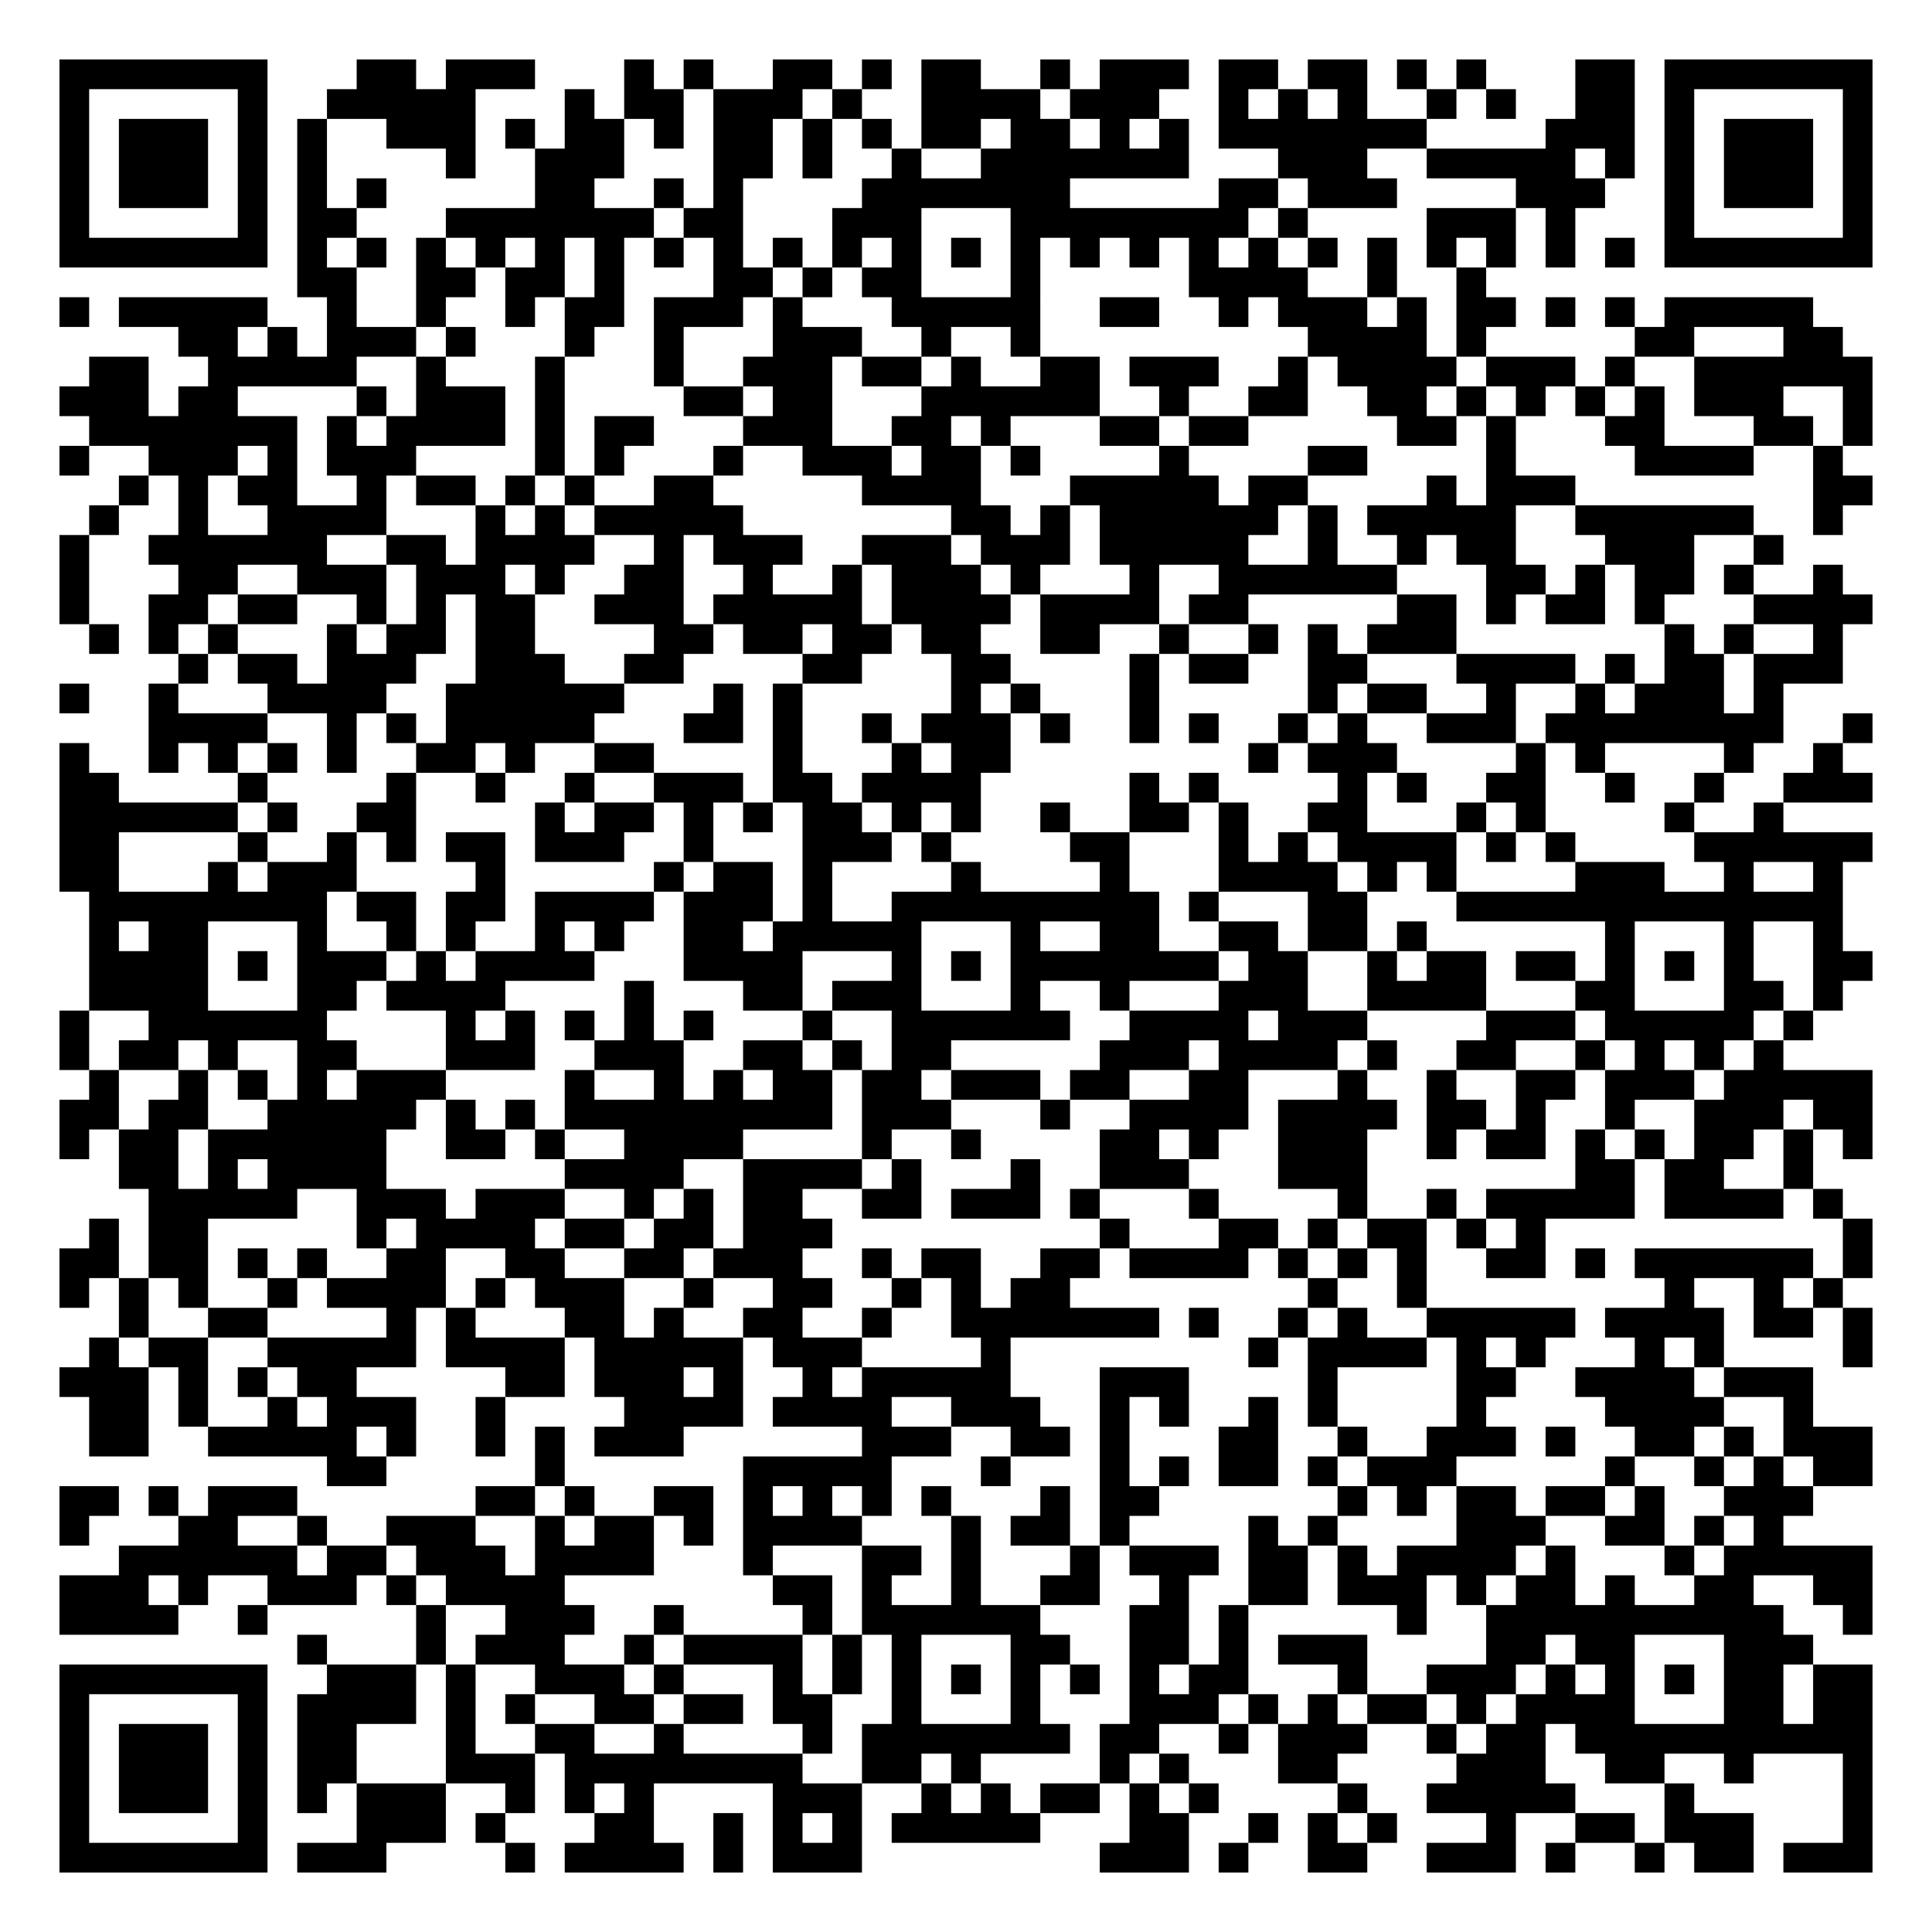
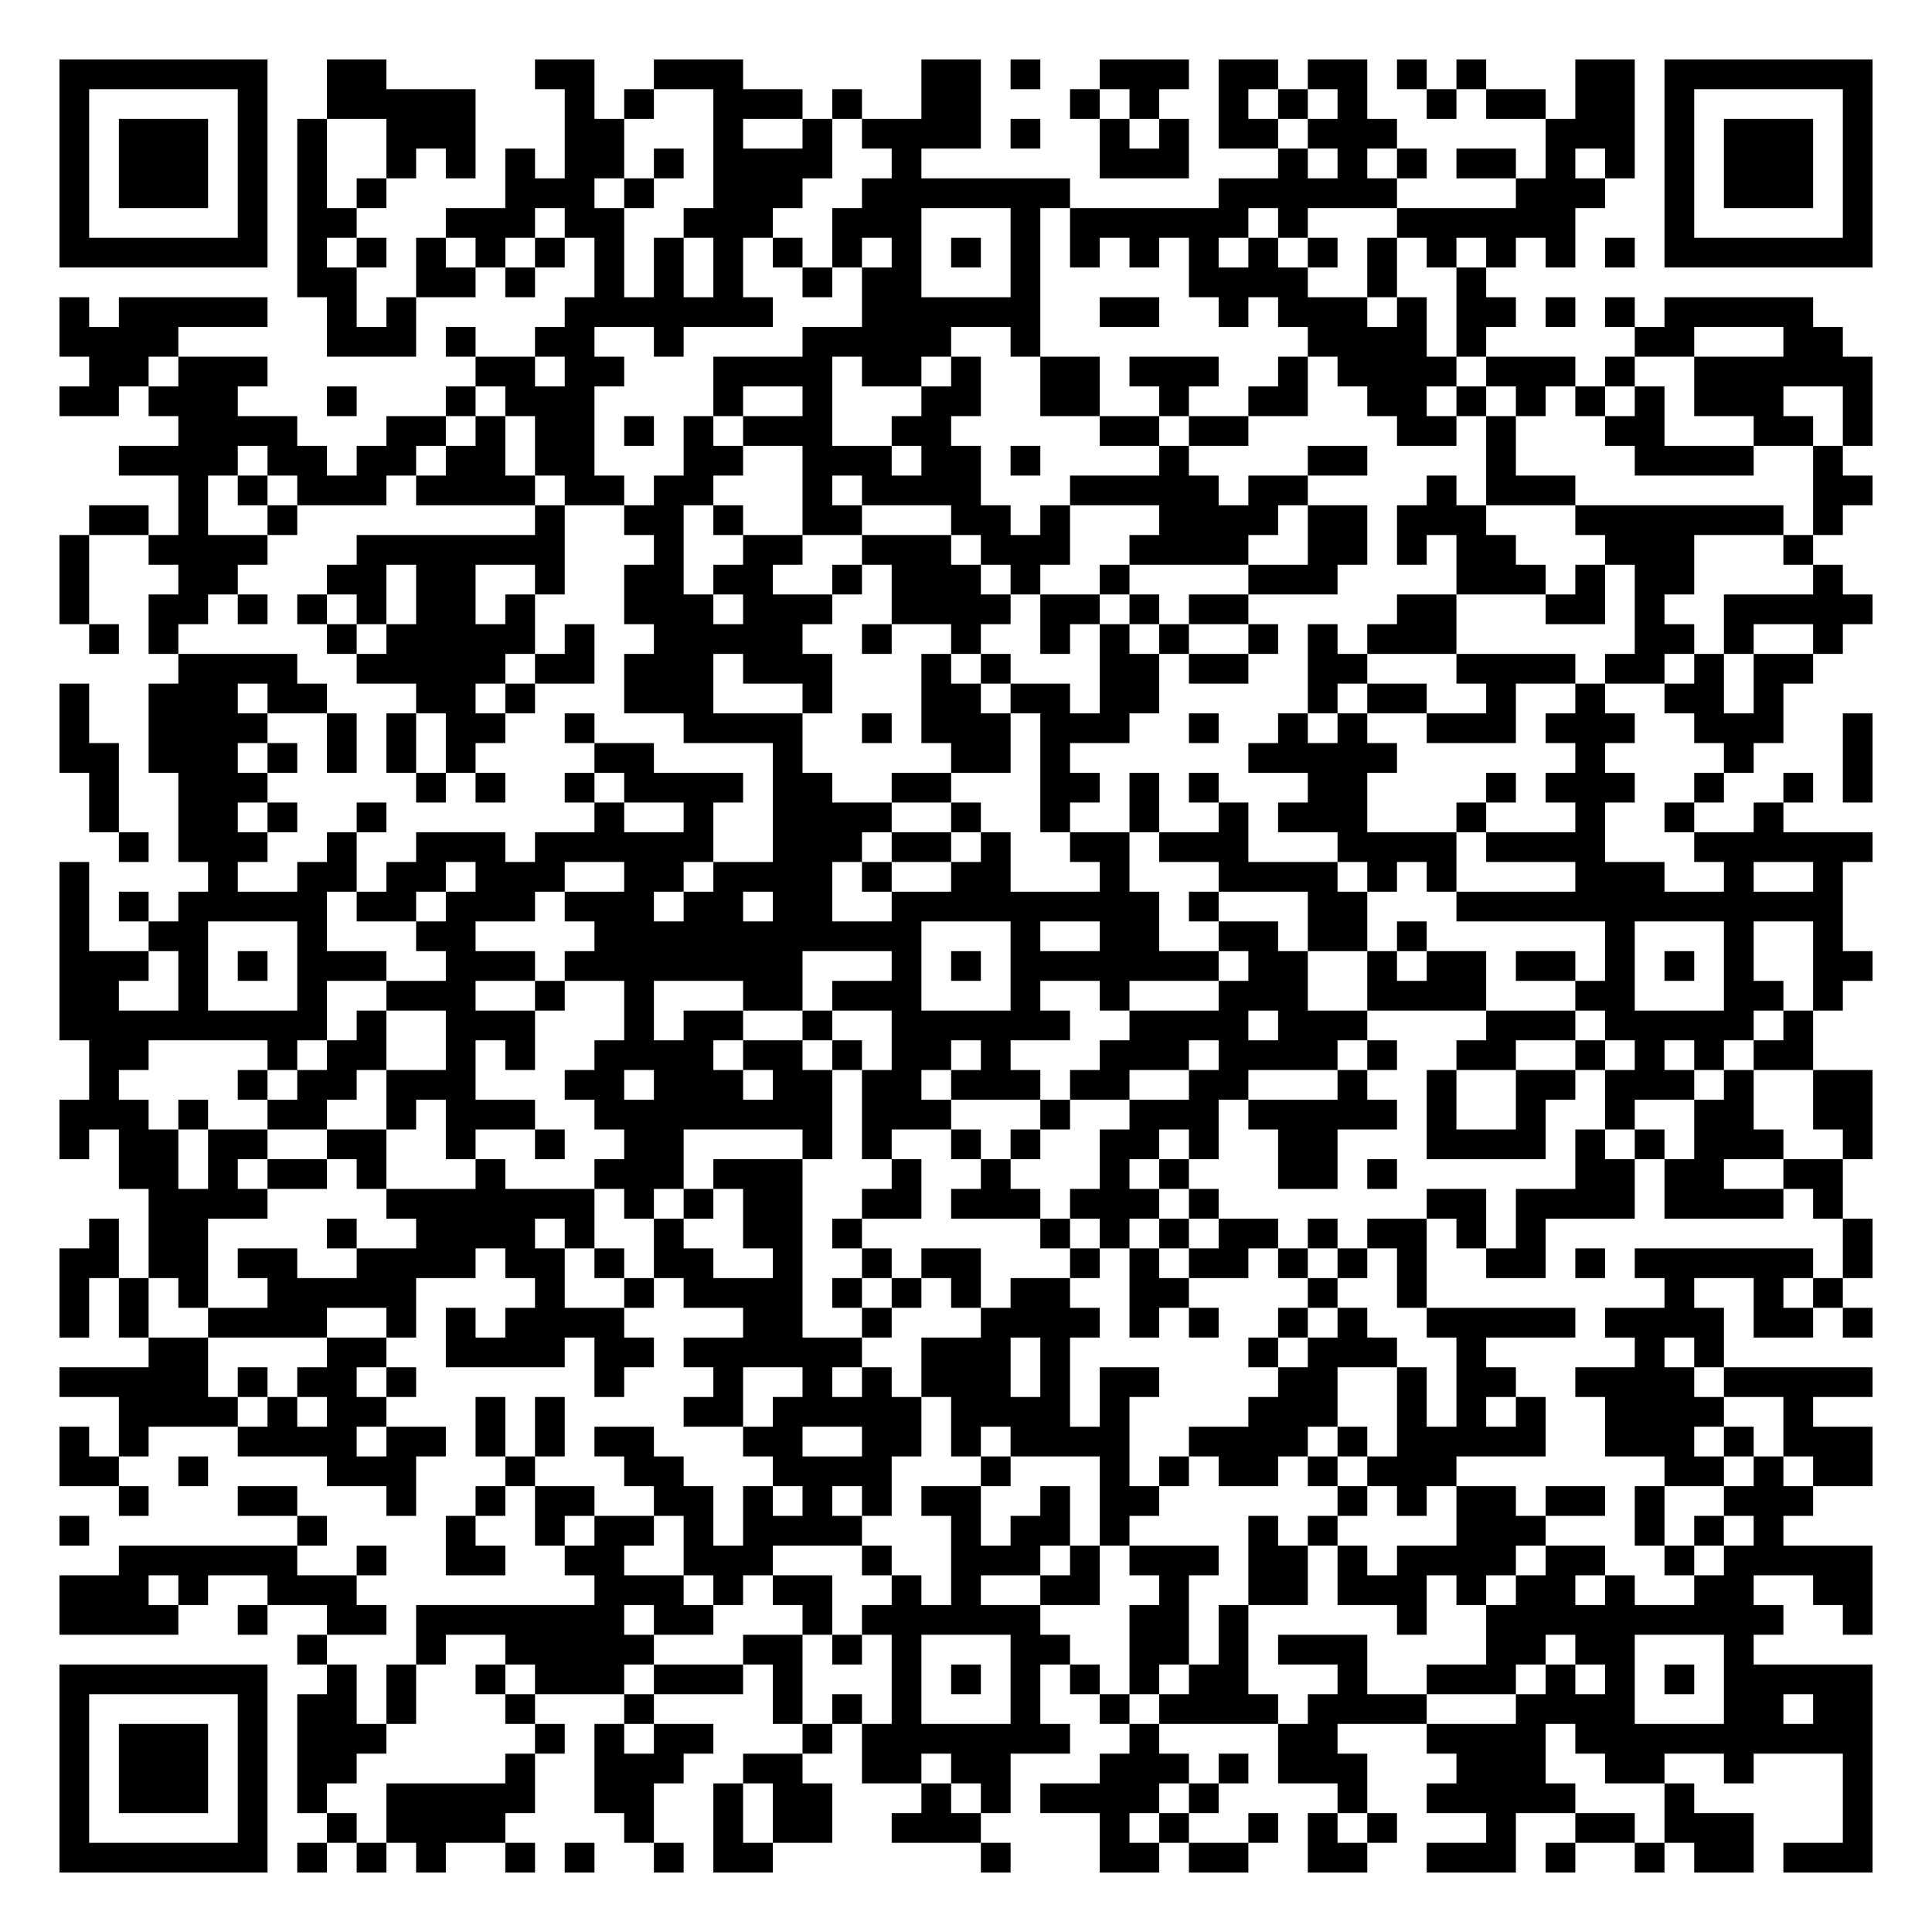
<svg xmlns="http://www.w3.org/2000/svg" width="260" height="260" class="segno">
  <g transform="scale(4)">
    <path fill="#fff" d="M0 0h65v65h-65z" />
-     <path class="qrline" stroke="#000" d="M2 2.5h7m3 0h2m1 0h3m3 0h1m1 0h1m2 0h2m1 0h1m1 0h2m2 0h1m1 0h3m1 0h2m1 0h2m1 0h1m1 0h1m3 0h2m1 0h7m-61 1h1m5 0h1m2 0h5m3 0h1m1 0h2m1 0h3m1 0h1m2 0h4m1 0h3m2 0h1m1 0h1m1 0h1m2 0h1m1 0h1m2 0h2m1 0h1m5 0h1m-61 1h1m1 0h3m1 0h1m1 0h1m2 0h3m1 0h1m1 0h2m1 0h1m1 0h2m1 0h1m1 0h1m1 0h2m1 0h2m1 0h1m1 0h1m1 0h7m4 0h3m1 0h1m1 0h3m1 0h1m-61 1h1m1 0h3m1 0h1m1 0h1m4 0h1m2 0h3m3 0h2m1 0h1m2 0h1m2 0h7m3 0h3m2 0h5m1 0h1m1 0h1m1 0h3m1 0h1m-61 1h1m1 0h3m1 0h1m1 0h1m1 0h1m5 0h2m2 0h1m1 0h1m4 0h7m5 0h2m1 0h3m4 0h3m2 0h1m1 0h3m1 0h1m-61 1h1m5 0h1m1 0h2m3 0h7m1 0h2m3 0h3m3 0h8m1 0h1m4 0h3m1 0h1m3 0h1m5 0h1m-61 1h7m1 0h1m1 0h1m1 0h1m1 0h1m1 0h1m1 0h1m1 0h1m1 0h1m1 0h1m1 0h1m1 0h1m1 0h1m1 0h1m1 0h1m1 0h1m1 0h1m1 0h1m1 0h1m1 0h1m1 0h1m1 0h1m1 0h1m1 0h1m1 0h7m-53 1h2m2 0h2m1 0h2m1 0h1m3 0h2m1 0h1m1 0h2m3 0h1m5 0h4m2 0h1m2 0h1m-48 1h1m1 0h5m2 0h1m2 0h1m2 0h1m1 0h2m1 0h3m1 0h1m3 0h5m2 0h2m2 0h1m1 0h3m1 0h1m1 0h2m1 0h1m1 0h1m1 0h5m-55 1h2m1 0h1m1 0h3m1 0h1m3 0h1m2 0h1m3 0h3m2 0h1m2 0h1m9 0h4m1 0h1m5 0h2m3 0h2m-59 1h2m2 0h5m2 0h1m3 0h1m3 0h1m2 0h3m1 0h2m1 0h1m2 0h2m1 0h3m2 0h1m1 0h4m1 0h3m1 0h1m2 0h6m-61 1h3m1 0h2m4 0h1m1 0h3m1 0h1m4 0h2m1 0h2m3 0h6m2 0h1m2 0h2m2 0h2m1 0h1m1 0h1m1 0h1m1 0h1m1 0h3m2 0h1m-60 1h7m1 0h1m1 0h4m1 0h1m1 0h2m3 0h3m2 0h2m1 0h1m3 0h2m1 0h2m5 0h2m1 0h1m3 0h2m3 0h2m1 0h1m-61 1h1m2 0h3m1 0h1m1 0h3m4 0h1m1 0h1m3 0h1m2 0h3m1 0h2m1 0h1m4 0h1m4 0h2m4 0h1m4 0h4m2 0h1m-58 1h1m1 0h1m1 0h2m2 0h1m1 0h2m1 0h1m1 0h1m2 0h2m5 0h4m3 0h5m1 0h2m4 0h1m1 0h3m8 0h2m-60 1h1m2 0h1m2 0h4m3 0h1m1 0h1m1 0h5m7 0h2m1 0h1m1 0h6m1 0h1m1 0h5m2 0h6m2 0h1m-60 1h1m2 0h6m2 0h2m1 0h4m2 0h1m1 0h3m2 0h3m1 0h3m1 0h5m2 0h1m2 0h1m1 0h2m3 0h3m2 0h1m-58 1h1m3 0h2m2 0h3m1 0h3m1 0h1m2 0h2m2 0h1m2 0h1m1 0h3m1 0h1m3 0h1m2 0h6m3 0h2m1 0h1m1 0h2m1 0h1m2 0h1m-60 1h1m2 0h2m1 0h2m2 0h1m1 0h1m1 0h2m2 0h3m1 0h5m1 0h4m1 0h4m1 0h2m5 0h2m1 0h1m1 0h2m1 0h1m3 0h4m-60 1h1m1 0h1m1 0h1m3 0h1m1 0h2m1 0h2m4 0h2m1 0h2m1 0h2m1 0h2m2 0h2m2 0h1m2 0h1m1 0h1m1 0h3m7 0h1m1 0h1m2 0h1m-56 1h1m1 0h2m1 0h3m2 0h3m2 0h2m4 0h2m3 0h2m4 0h1m1 0h2m2 0h2m3 0h4m1 0h1m1 0h2m1 0h3m-60 1h1m2 0h1m3 0h4m2 0h6m3 0h1m1 0h1m5 0h1m1 0h1m3 0h1m5 0h1m1 0h2m2 0h1m2 0h1m1 0h3m1 0h1m-55 1h4m2 0h1m1 0h1m1 0h5m3 0h2m1 0h1m2 0h1m1 0h3m1 0h1m2 0h1m1 0h1m2 0h1m1 0h1m2 0h3m1 0h8m2 0h1m-61 1h1m2 0h1m1 0h1m1 0h1m1 0h1m2 0h2m1 0h1m2 0h2m4 0h1m3 0h1m1 0h2m8 0h1m1 0h3m4 0h1m1 0h1m4 0h1m2 0h1m-60 1h2m4 0h1m4 0h1m2 0h1m2 0h1m2 0h3m1 0h2m1 0h4m5 0h1m1 0h1m4 0h1m1 0h1m2 0h2m2 0h1m2 0h1m2 0h3m-61 1h6m1 0h1m2 0h2m4 0h1m1 0h2m1 0h1m1 0h1m1 0h2m1 0h1m1 0h1m2 0h1m2 0h2m1 0h1m2 0h2m3 0h1m1 0h1m4 0h1m2 0h1m-58 1h2m4 0h1m2 0h1m1 0h1m1 0h2m1 0h3m2 0h1m3 0h3m1 0h1m4 0h2m3 0h1m1 0h1m1 0h4m1 0h1m1 0h1m4 0h6m-61 1h2m3 0h1m1 0h3m4 0h1m5 0h1m1 0h2m1 0h1m4 0h1m4 0h1m3 0h4m1 0h1m1 0h1m4 0h3m2 0h1m2 0h1m-59 1h8m1 0h2m1 0h2m1 0h4m1 0h3m1 0h1m2 0h9m1 0h1m3 0h2m3 0h13m-59 1h1m1 0h2m3 0h1m2 0h1m1 0h1m2 0h1m1 0h1m2 0h2m1 0h5m3 0h1m2 0h2m2 0h2m1 0h2m1 0h1m6 0h1m3 0h1m2 0h1m-59 1h4m1 0h1m1 0h3m1 0h1m1 0h4m3 0h4m3 0h1m1 0h1m1 0h7m1 0h2m2 0h1m1 0h2m1 0h2m1 0h1m1 0h1m1 0h1m2 0h2m-60 1h4m3 0h2m1 0h4m4 0h1m3 0h2m1 0h3m3 0h1m2 0h1m3 0h3m2 0h4m3 0h2m3 0h2m1 0h1m-60 1h1m2 0h6m4 0h1m1 0h1m1 0h1m1 0h1m1 0h1m3 0h1m2 0h6m2 0h4m1 0h3m4 0h3m1 0h5m1 0h1m-59 1h1m1 0h2m1 0h1m2 0h2m3 0h3m2 0h3m2 0h2m1 0h1m1 0h2m5 0h3m1 0h4m1 0h1m2 0h2m2 0h1m1 0h1m1 0h1m1 0h1m-57 1h1m2 0h1m1 0h1m1 0h1m1 0h3m4 0h1m2 0h1m1 0h1m1 0h2m1 0h2m1 0h3m1 0h2m2 0h2m3 0h1m2 0h1m2 0h2m1 0h3m1 0h5m-61 1h2m1 0h2m2 0h5m1 0h1m1 0h1m1 0h9m1 0h3m3 0h1m2 0h4m1 0h4m1 0h2m1 0h1m2 0h1m2 0h3m1 0h2m-61 1h1m1 0h2m1 0h6m2 0h2m1 0h1m2 0h4m4 0h1m2 0h1m4 0h2m1 0h1m2 0h3m2 0h1m1 0h2m1 0h1m1 0h1m1 0h2m1 0h1m1 0h1m-59 1h2m1 0h1m1 0h4m6 0h4m2 0h4m1 0h1m3 0h1m2 0h3m3 0h3m7 0h2m1 0h2m2 0h1m-56 1h5m2 0h3m1 0h3m2 0h1m1 0h1m1 0h2m2 0h2m1 0h3m1 0h1m3 0h1m4 0h1m2 0h1m1 0h5m1 0h4m1 0h1m-59 1h1m1 0h2m5 0h1m1 0h4m1 0h2m1 0h2m1 0h3m9 0h1m3 0h2m1 0h1m1 0h2m1 0h1m1 0h1m10 0h1m-61 1h2m1 0h2m1 0h1m1 0h1m2 0h2m2 0h2m2 0h2m1 0h3m2 0h1m1 0h2m2 0h2m1 0h4m1 0h1m1 0h1m1 0h1m2 0h2m1 0h1m1 0h6m1 0h1m-61 1h1m1 0h1m1 0h1m2 0h1m1 0h4m1 0h1m1 0h3m2 0h1m2 0h2m2 0h1m1 0h1m1 0h2m8 0h1m2 0h1m8 0h1m2 0h1m1 0h1m-58 1h1m2 0h2m4 0h1m1 0h1m3 0h2m1 0h1m2 0h2m2 0h1m2 0h7m1 0h1m2 0h1m1 0h1m2 0h5m1 0h4m1 0h2m1 0h1m-60 1h1m1 0h2m2 0h5m1 0h4m1 0h5m1 0h3m4 0h1m8 0h1m1 0h4m1 0h1m1 0h1m3 0h1m1 0h1m4 0h1m-61 1h3m1 0h1m1 0h1m1 0h2m5 0h2m1 0h3m1 0h1m2 0h1m1 0h5m3 0h3m4 0h1m4 0h2m2 0h4m1 0h3m-58 1h2m1 0h1m2 0h1m1 0h3m2 0h1m4 0h4m1 0h4m2 0h3m2 0h1m1 0h1m2 0h1m1 0h1m4 0h1m4 0h4m2 0h1m-58 1h2m2 0h5m1 0h1m2 0h1m1 0h1m1 0h3m6 0h3m2 0h2m1 0h1m3 0h2m2 0h1m2 0h3m1 0h1m2 0h2m1 0h1m1 0h3m-52 1h2m5 0h1m6 0h5m3 0h1m3 0h1m1 0h1m1 0h2m1 0h1m1 0h3m5 0h1m2 0h1m1 0h1m1 0h2m-61 1h2m1 0h1m1 0h3m6 0h2m1 0h1m2 0h2m1 0h1m1 0h1m1 0h1m1 0h1m3 0h1m1 0h2m6 0h1m1 0h1m1 0h2m1 0h2m1 0h1m2 0h3m-59 1h1m3 0h2m2 0h1m2 0h3m2 0h1m1 0h2m1 0h1m1 0h4m3 0h1m1 0h2m1 0h1m4 0h1m1 0h1m4 0h3m2 0h2m1 0h1m1 0h1m-56 1h6m1 0h2m1 0h3m1 0h4m3 0h1m3 0h2m1 0h1m3 0h1m1 0h3m1 0h2m1 0h1m1 0h4m1 0h1m3 0h1m1 0h5m-61 1h3m1 0h1m2 0h3m1 0h1m1 0h4m7 0h2m1 0h1m2 0h1m2 0h2m2 0h1m2 0h2m1 0h3m1 0h1m1 0h2m1 0h1m2 0h2m2 0h2m-61 1h4m2 0h1m5 0h1m2 0h3m2 0h1m4 0h1m1 0h6m3 0h2m1 0h1m5 0h1m2 0h10m2 0h1m-53 1h1m3 0h1m1 0h3m2 0h1m1 0h4m1 0h1m1 0h1m3 0h2m2 0h2m1 0h1m1 0h3m4 0h2m1 0h2m3 0h3m-59 1h7m2 0h3m1 0h1m2 0h3m1 0h1m3 0h1m1 0h1m1 0h1m1 0h1m1 0h1m1 0h1m1 0h1m1 0h2m3 0h1m2 0h3m1 0h1m1 0h1m1 0h1m1 0h2m1 0h2m-61 1h1m5 0h1m1 0h4m1 0h1m1 0h1m2 0h2m1 0h2m1 0h2m2 0h1m3 0h1m3 0h3m1 0h1m1 0h1m1 0h2m1 0h1m1 0h4m3 0h2m1 0h2m-61 1h1m1 0h3m1 0h1m1 0h2m3 0h1m2 0h2m2 0h1m4 0h1m1 0h7m1 0h2m2 0h1m1 0h3m2 0h1m1 0h2m1 0h10m-61 1h1m1 0h3m1 0h1m1 0h2m3 0h3m1 0h8m2 0h2m1 0h1m4 0h1m1 0h1m3 0h2m4 0h3m2 0h2m2 0h1m3 0h1m-61 1h1m1 0h3m1 0h1m1 0h1m1 0h3m2 0h1m1 0h1m1 0h1m4 0h3m2 0h1m1 0h1m1 0h2m1 0h1m1 0h1m4 0h1m2 0h5m3 0h1m5 0h1m-61 1h1m5 0h1m3 0h3m1 0h1m3 0h2m2 0h1m1 0h1m1 0h1m1 0h5m3 0h2m2 0h1m1 0h1m1 0h1m3 0h1m2 0h2m1 0h3m3 0h1m-61 1h7m1 0h3m4 0h1m1 0h4m1 0h1m1 0h3m8 0h3m1 0h1m2 0h2m2 0h3m1 0h1m2 0h1m1 0h2m1 0h3" />
+     <path class="qrline" stroke="#000" d="M2 2.5h7m2 0h2m5 0h2m2 0h3m6 0h2m1 0h1m2 0h3m1 0h2m1 0h2m1 0h1m1 0h1m3 0h2m1 0h7m-61 1h1m5 0h1m2 0h5m3 0h1m1 0h1m2 0h3m1 0h1m2 0h2m3 0h1m1 0h1m2 0h1m1 0h1m1 0h1m2 0h1m1 0h2m1 0h2m1 0h1m5 0h1m-61 1h1m1 0h3m1 0h1m1 0h1m2 0h3m3 0h2m3 0h1m2 0h1m1 0h4m1 0h1m2 0h1m1 0h1m1 0h2m1 0h3m5 0h3m1 0h1m1 0h3m1 0h1m-61 1h1m1 0h3m1 0h1m1 0h1m2 0h1m1 0h1m1 0h1m1 0h2m1 0h1m1 0h4m2 0h1m6 0h3m3 0h1m1 0h1m1 0h1m1 0h2m1 0h1m1 0h1m1 0h1m1 0h3m1 0h1m-61 1h1m1 0h3m1 0h1m1 0h1m1 0h1m4 0h3m1 0h1m2 0h3m2 0h7m5 0h6m4 0h3m2 0h1m1 0h3m1 0h1m-61 1h1m5 0h1m1 0h2m3 0h3m1 0h2m2 0h3m2 0h3m3 0h1m1 0h6m1 0h1m3 0h6m3 0h1m5 0h1m-61 1h7m1 0h1m1 0h1m1 0h1m1 0h1m1 0h1m1 0h1m1 0h1m1 0h1m1 0h1m1 0h1m1 0h1m1 0h1m1 0h1m1 0h1m1 0h1m1 0h1m1 0h1m1 0h1m1 0h1m1 0h1m1 0h1m1 0h1m1 0h1m1 0h7m-53 1h2m2 0h2m1 0h1m2 0h1m1 0h1m1 0h1m2 0h1m1 0h2m3 0h1m5 0h4m2 0h1m2 0h1m-48 1h1m1 0h5m2 0h1m1 0h1m5 0h7m3 0h6m2 0h2m2 0h1m1 0h3m1 0h1m1 0h2m1 0h1m1 0h1m1 0h5m-59 1h4m5 0h3m1 0h1m2 0h2m2 0h1m4 0h5m2 0h1m9 0h4m1 0h1m5 0h2m3 0h2m-59 1h2m1 0h3m7 0h2m1 0h2m3 0h4m1 0h2m1 0h1m2 0h2m1 0h3m2 0h1m1 0h4m1 0h3m1 0h1m2 0h6m-61 1h2m1 0h3m3 0h1m3 0h1m1 0h3m4 0h1m2 0h1m3 0h2m2 0h2m2 0h1m2 0h2m2 0h2m1 0h1m1 0h1m1 0h1m1 0h1m1 0h3m2 0h1m-57 1h4m3 0h2m1 0h1m1 0h2m1 0h1m1 0h1m1 0h3m2 0h2m5 0h2m1 0h2m5 0h2m1 0h1m3 0h2m3 0h2m1 0h1m-59 1h4m1 0h2m1 0h2m1 0h2m1 0h2m3 0h2m2 0h3m1 0h2m1 0h1m4 0h1m4 0h2m4 0h1m4 0h4m2 0h1m-56 1h1m1 0h1m1 0h3m1 0h4m1 0h2m1 0h2m3 0h1m1 0h4m3 0h5m1 0h2m4 0h1m1 0h3m8 0h2m-60 1h2m1 0h1m2 0h1m8 0h1m2 0h2m1 0h1m2 0h2m3 0h2m1 0h1m3 0h4m1 0h2m1 0h3m3 0h7m1 0h1m-60 1h1m2 0h4m3 0h7m3 0h1m2 0h2m2 0h3m1 0h3m2 0h4m2 0h2m1 0h1m1 0h2m3 0h3m3 0h1m-59 1h1m3 0h2m3 0h2m1 0h2m2 0h1m2 0h2m1 0h2m2 0h1m1 0h3m1 0h1m2 0h1m4 0h3m4 0h3m1 0h1m1 0h2m4 0h1m-60 1h1m2 0h2m1 0h1m1 0h1m1 0h1m1 0h2m1 0h1m3 0h3m1 0h3m2 0h4m1 0h2m1 0h1m1 0h2m5 0h2m3 0h2m1 0h1m2 0h5m-60 1h1m1 0h1m5 0h1m1 0h5m1 0h1m2 0h5m2 0h1m2 0h1m2 0h1m1 0h1m1 0h1m2 0h1m1 0h1m1 0h3m6 0h2m1 0h1m2 0h1m-56 1h4m2 0h5m1 0h2m1 0h3m1 0h3m3 0h1m1 0h1m3 0h2m1 0h2m2 0h2m3 0h4m1 0h2m1 0h1m1 0h2m-59 1h1m2 0h3m1 0h2m3 0h2m1 0h1m3 0h3m3 0h1m3 0h2m1 0h2m1 0h2m5 0h1m1 0h2m2 0h1m2 0h1m2 0h2m1 0h1m-58 1h1m2 0h4m2 0h1m1 0h1m1 0h2m2 0h1m3 0h4m2 0h1m1 0h3m1 0h3m2 0h1m2 0h1m1 0h1m2 0h3m1 0h3m2 0h3m2 0h1m-61 1h2m1 0h3m1 0h1m1 0h1m1 0h1m1 0h1m4 0h2m4 0h1m5 0h2m1 0h1m6 0h5m6 0h1m4 0h1m3 0h1m-60 1h1m2 0h3m5 0h1m1 0h1m2 0h1m1 0h4m1 0h2m2 0h2m3 0h2m1 0h1m1 0h1m3 0h2m4 0h1m1 0h3m2 0h1m2 0h1m1 0h1m-60 1h1m2 0h2m1 0h1m2 0h1m7 0h1m2 0h1m2 0h4m2 0h1m2 0h1m2 0h1m2 0h1m1 0h3m3 0h1m3 0h1m2 0h1m2 0h1m-56 1h1m1 0h3m2 0h1m2 0h3m1 0h6m2 0h3m1 0h2m1 0h1m2 0h2m1 0h3m3 0h4m1 0h4m3 0h6m-61 1h1m4 0h1m2 0h2m1 0h2m1 0h3m2 0h2m1 0h4m1 0h1m2 0h2m3 0h1m3 0h4m1 0h1m1 0h1m4 0h3m2 0h1m2 0h1m-60 1h1m1 0h1m1 0h5m1 0h2m1 0h3m1 0h3m1 0h2m1 0h2m2 0h9m1 0h1m3 0h2m3 0h13m-60 1h1m2 0h2m3 0h1m3 0h2m4 0h11m3 0h1m2 0h2m2 0h2m1 0h2m1 0h1m6 0h1m3 0h1m2 0h1m-60 1h3m1 0h1m1 0h1m1 0h3m2 0h3m1 0h8m3 0h1m1 0h1m1 0h7m1 0h2m2 0h1m1 0h2m1 0h2m1 0h1m1 0h1m1 0h1m2 0h2m-61 1h2m2 0h1m3 0h1m2 0h3m2 0h1m2 0h1m3 0h2m1 0h3m3 0h1m2 0h1m3 0h3m2 0h4m3 0h2m3 0h2m1 0h1m-60 1h9m1 0h1m2 0h3m3 0h1m1 0h2m2 0h1m2 0h6m2 0h4m1 0h3m4 0h3m1 0h5m1 0h1m-58 1h2m4 0h1m1 0h2m2 0h1m1 0h1m2 0h4m1 0h2m1 0h1m1 0h2m1 0h1m3 0h3m1 0h4m1 0h1m2 0h2m2 0h1m1 0h1m1 0h1m1 0h2m-58 1h1m4 0h1m1 0h2m1 0h3m3 0h2m1 0h3m1 0h2m1 0h2m1 0h3m1 0h2m2 0h2m3 0h1m2 0h1m2 0h2m1 0h3m1 0h1m2 0h2m-61 1h3m1 0h1m2 0h2m2 0h1m1 0h3m2 0h8m1 0h3m3 0h1m2 0h3m1 0h5m1 0h1m2 0h1m2 0h1m2 0h2m2 0h2m-61 1h1m1 0h2m1 0h2m2 0h2m2 0h1m2 0h1m2 0h2m4 0h1m1 0h1m2 0h1m1 0h1m2 0h2m1 0h1m2 0h2m3 0h4m1 0h1m1 0h1m1 0h3m2 0h1m-59 1h2m1 0h1m1 0h2m1 0h1m3 0h1m3 0h3m1 0h3m3 0h1m2 0h1m3 0h1m1 0h1m3 0h2m1 0h1m6 0h2m1 0h2m2 0h2m-57 1h4m4 0h7m1 0h1m1 0h1m1 0h2m2 0h2m1 0h3m1 0h3m1 0h1m7 0h2m1 0h4m1 0h4m1 0h1m-59 1h1m1 0h2m4 0h1m2 0h4m1 0h1m2 0h1m2 0h2m1 0h1m6 0h1m1 0h1m1 0h1m1 0h2m1 0h1m1 0h2m1 0h1m1 0h1m10 0h1m-61 1h2m1 0h2m1 0h2m2 0h4m1 0h2m1 0h1m1 0h2m2 0h1m2 0h1m1 0h2m3 0h1m1 0h1m1 0h2m1 0h1m1 0h1m1 0h1m2 0h2m1 0h1m1 0h6m1 0h1m-61 1h1m1 0h1m1 0h1m2 0h5m4 0h1m2 0h1m1 0h4m1 0h1m1 0h1m1 0h1m1 0h2m2 0h2m4 0h1m2 0h1m8 0h1m2 0h1m1 0h1m-60 1h1m1 0h1m2 0h4m2 0h1m1 0h1m1 0h4m4 0h2m2 0h1m3 0h4m1 0h1m1 0h1m2 0h1m1 0h1m2 0h5m1 0h4m1 0h2m1 0h1m-58 1h2m4 0h2m2 0h4m1 0h2m1 0h6m2 0h3m1 0h1m6 0h1m1 0h3m2 0h1m5 0h1m1 0h1m-56 1h5m1 0h1m1 0h2m1 0h1m6 0h1m3 0h1m2 0h1m1 0h1m1 0h3m1 0h1m1 0h2m4 0h2m2 0h1m1 0h2m2 0h4m1 0h5m-59 1h4m1 0h1m1 0h2m3 0h1m1 0h1m4 0h2m1 0h5m1 0h4m1 0h1m4 0h3m2 0h1m1 0h1m1 0h1m2 0h4m2 0h1m-59 1h1m1 0h1m3 0h4m1 0h2m1 0h1m1 0h1m1 0h2m3 0h2m2 0h2m1 0h1m1 0h4m2 0h4m1 0h1m1 0h5m2 0h3m1 0h1m1 0h3m-61 1h2m2 0h1m4 0h3m3 0h1m3 0h2m3 0h4m3 0h1m3 0h1m1 0h1m1 0h2m1 0h1m1 0h3m7 0h2m1 0h1m1 0h2m-59 1h1m3 0h2m3 0h1m2 0h1m1 0h2m2 0h2m1 0h1m1 0h1m1 0h1m1 0h2m2 0h1m1 0h2m6 0h1m1 0h1m1 0h2m1 0h2m1 0h1m2 0h3m-59 1h1m7 0h1m4 0h1m2 0h1m1 0h2m1 0h1m1 0h4m3 0h1m1 0h2m1 0h1m4 0h1m1 0h1m4 0h3m3 0h1m1 0h1m1 0h1m-56 1h6m2 0h1m2 0h2m2 0h2m2 0h3m3 0h1m2 0h3m1 0h1m1 0h3m1 0h2m1 0h1m1 0h4m1 0h2m2 0h1m1 0h5m-61 1h3m1 0h1m2 0h3m8 0h3m1 0h1m1 0h2m2 0h1m1 0h1m2 0h2m2 0h1m2 0h2m1 0h3m1 0h1m1 0h2m1 0h1m2 0h2m2 0h2m-61 1h4m2 0h1m2 0h2m1 0h7m1 0h2m3 0h1m1 0h6m3 0h2m1 0h1m5 0h1m2 0h10m2 0h1m-53 1h1m3 0h1m2 0h5m3 0h2m1 0h1m1 0h1m3 0h2m2 0h2m1 0h1m1 0h3m4 0h2m1 0h2m3 0h1m-57 1h7m2 0h1m1 0h1m2 0h1m1 0h3m1 0h3m1 0h1m3 0h1m1 0h1m1 0h1m1 0h1m1 0h1m1 0h2m3 0h1m2 0h3m1 0h1m1 0h1m1 0h1m1 0h5m-61 1h1m5 0h1m1 0h2m1 0h1m3 0h1m3 0h1m4 0h1m1 0h1m1 0h1m3 0h1m2 0h1m1 0h4m1 0h4m3 0h4m3 0h2m1 0h2m-61 1h1m1 0h3m1 0h1m1 0h3m5 0h1m1 0h1m1 0h2m3 0h1m1 0h7m2 0h1m4 0h2m3 0h4m1 0h10m-61 1h1m1 0h3m1 0h1m1 0h2m5 0h1m2 0h3m2 0h2m2 0h2m1 0h2m3 0h3m1 0h1m1 0h3m3 0h3m2 0h2m2 0h1m3 0h1m-61 1h1m1 0h3m1 0h1m1 0h1m2 0h5m2 0h2m2 0h1m1 0h2m3 0h1m1 0h1m1 0h4m1 0h1m4 0h1m2 0h5m3 0h1m5 0h1m-61 1h1m5 0h1m2 0h1m1 0h4m4 0h1m2 0h1m1 0h2m2 0h3m4 0h1m1 0h1m2 0h1m1 0h1m1 0h1m3 0h1m2 0h2m1 0h3m3 0h1m-61 1h7m1 0h1m1 0h1m1 0h1m2 0h1m1 0h1m2 0h1m1 0h2m7 0h1m3 0h2m1 0h2m2 0h2m2 0h3m1 0h1m2 0h1m1 0h2m1 0h3" />
  </g>
</svg>
